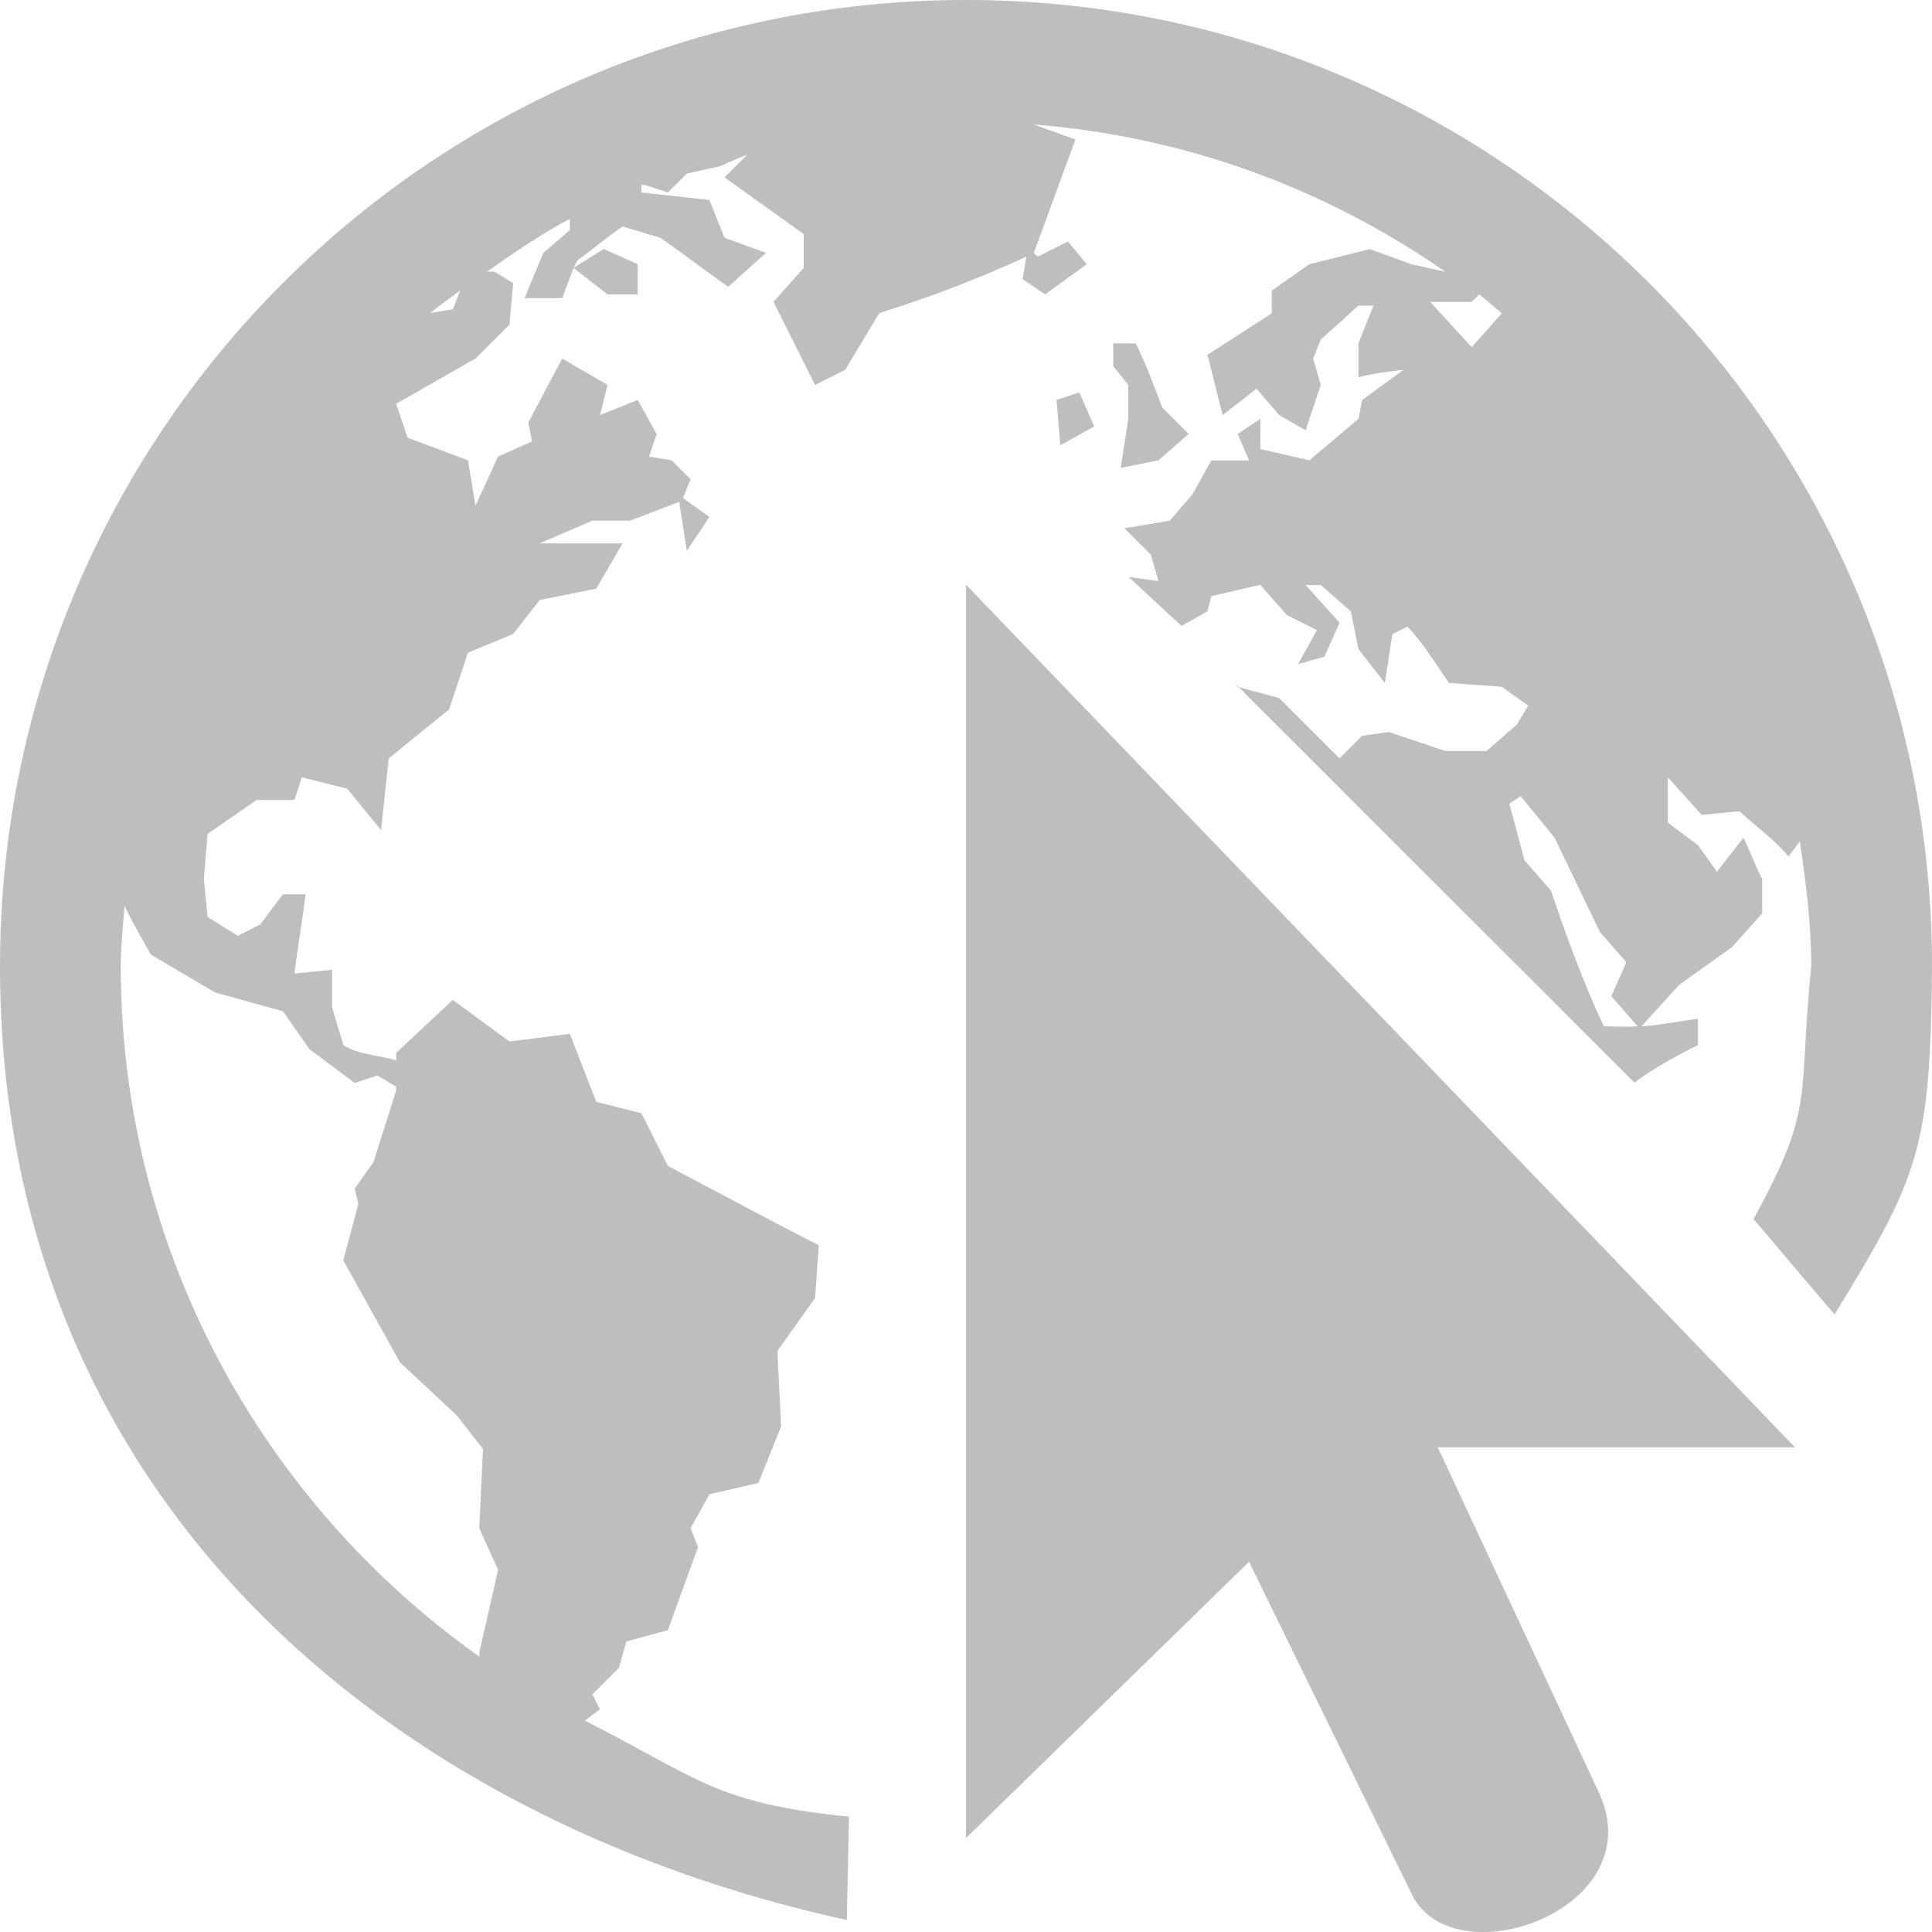
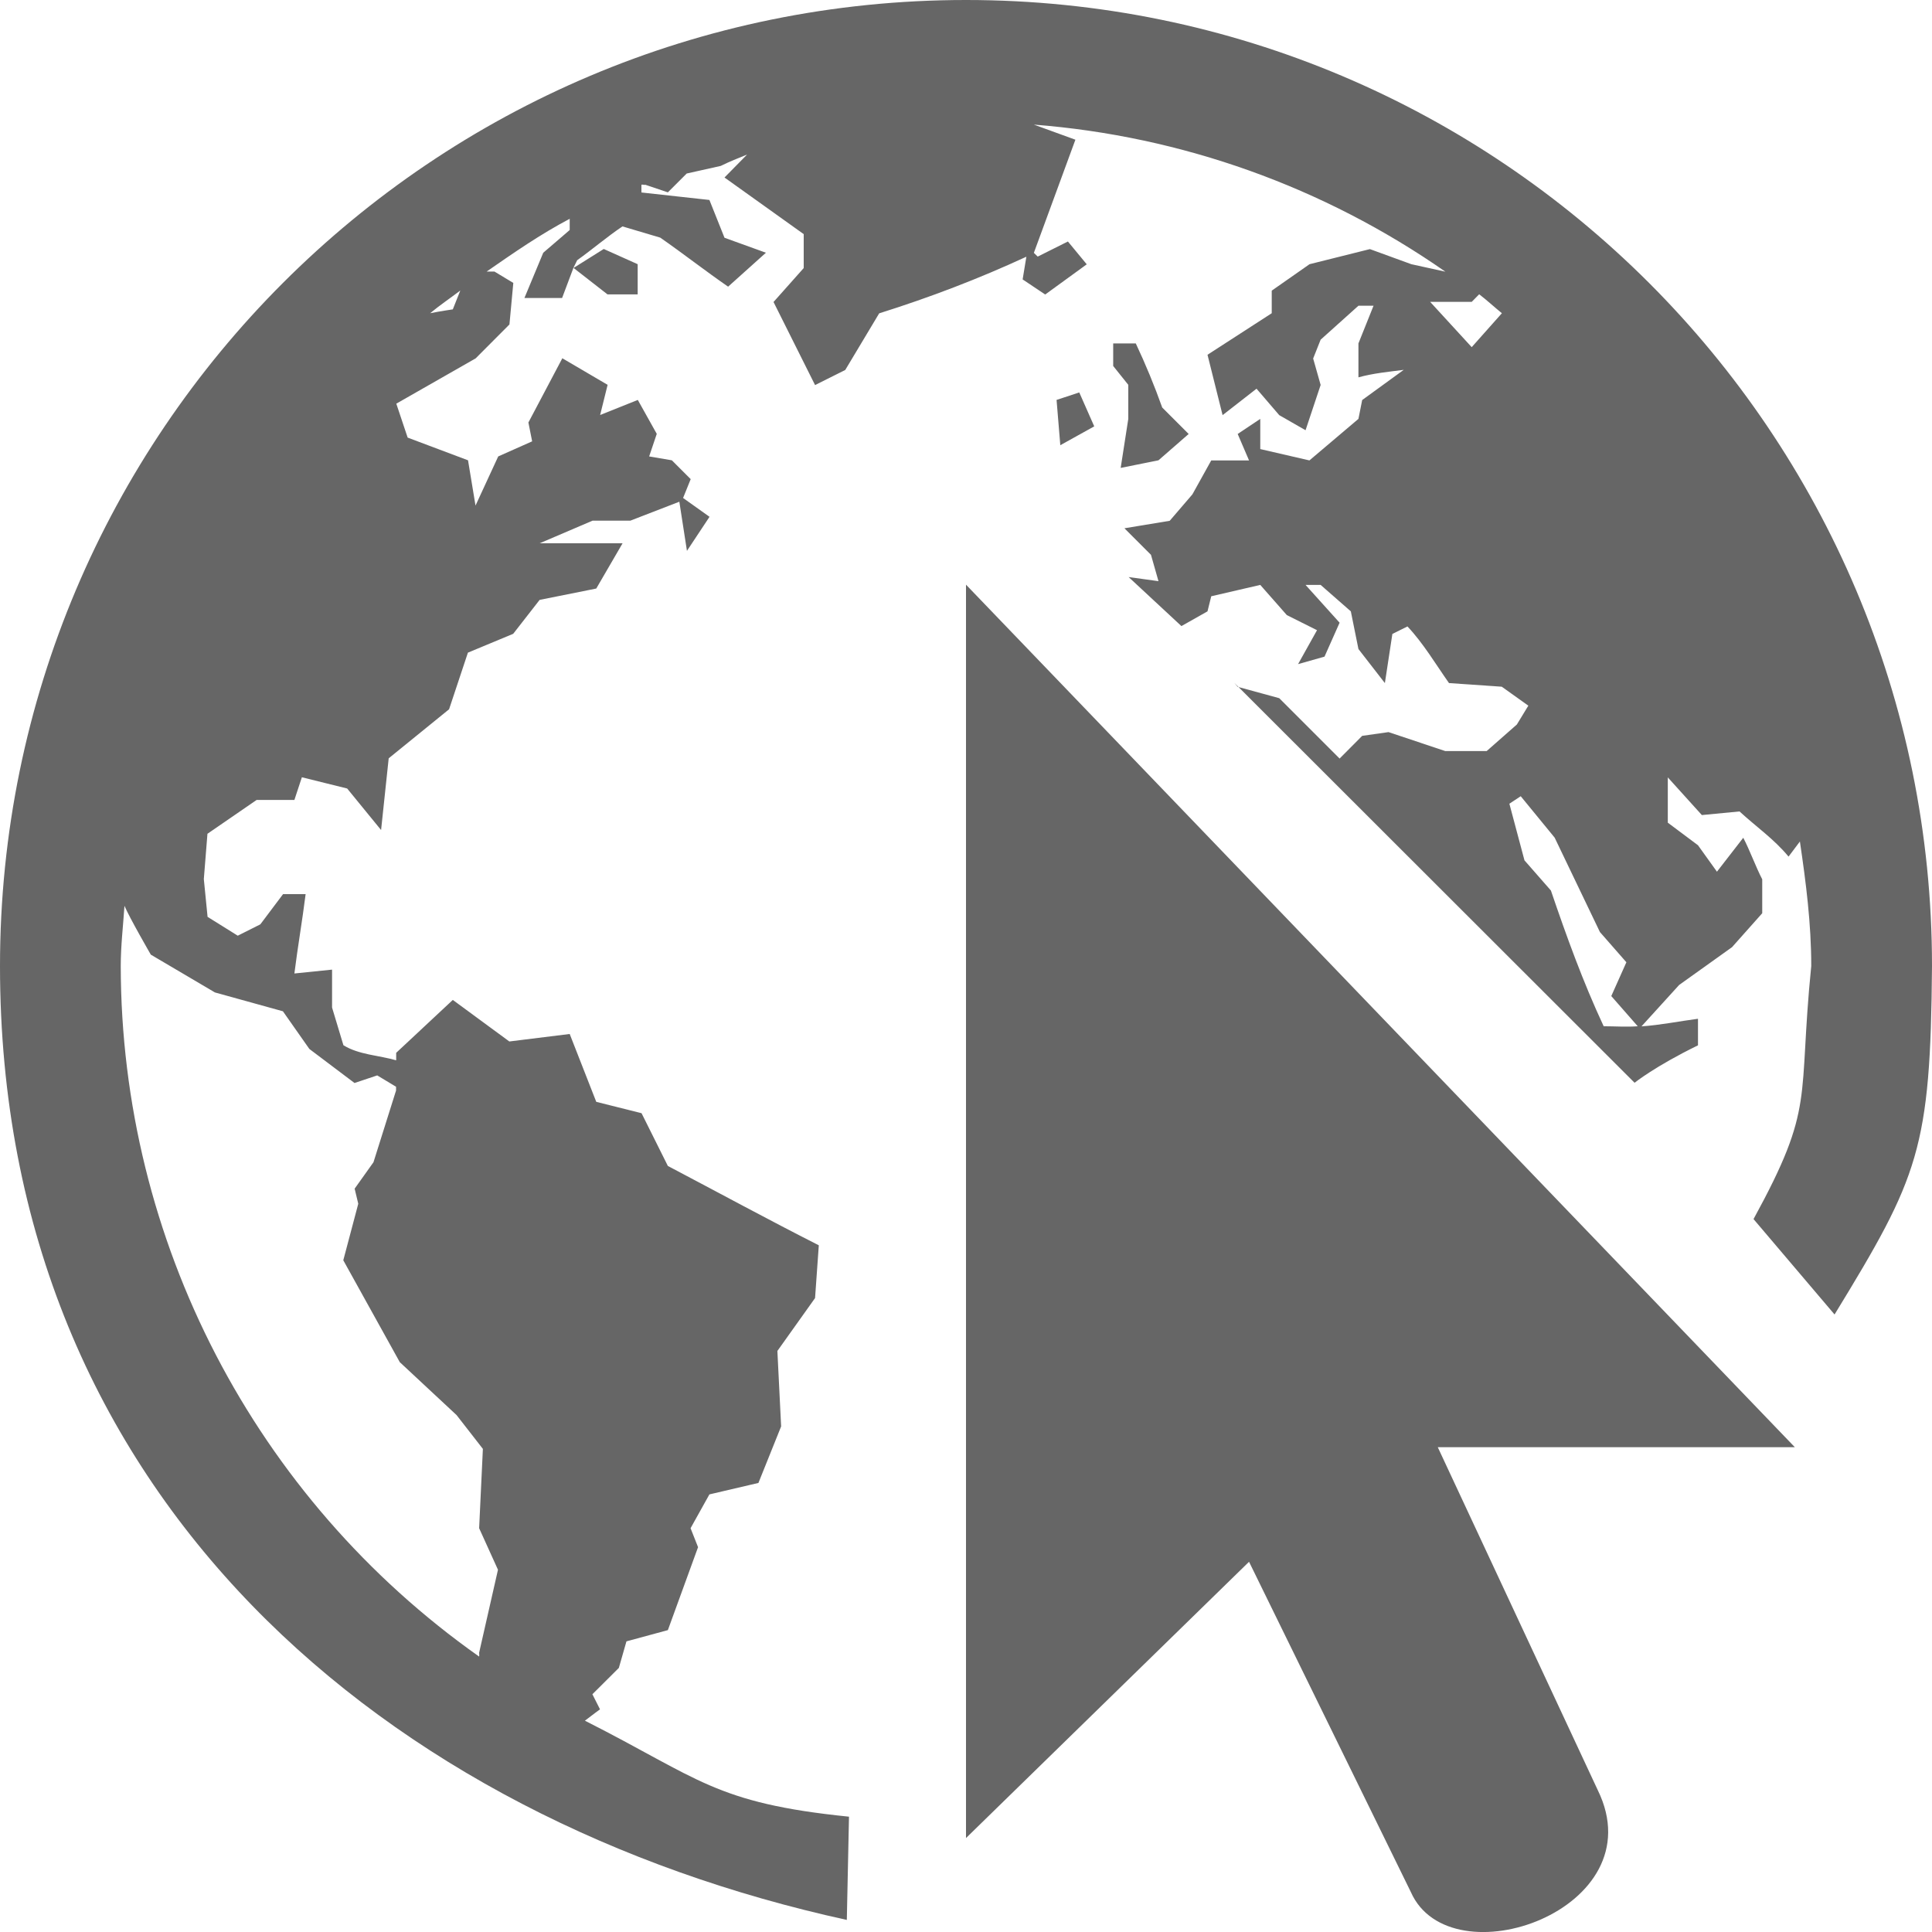
- <svg xmlns="http://www.w3.org/2000/svg" version="1.1" width="16" height="16" id="svg3862">
-   <defs id="defs3864" />
-   <g id="layer1">
-     <path d="M 8,0 C 3.582,0 0,3.582 0,8 c 0,4.418 3.231,7.072 7.013,7.901 L 7.031,15.045 C 5.919,14.932 5.791,14.729 4.844,14.25 c 0.051,-0.04 0.125,-0.094 0.125,-0.094 L 4.906,14.031 5.125,13.812 5.188,13.594 5.531,13.5 5.781,12.812 5.719,12.656 5.875,12.375 6.281,12.281 6.469,11.812 6.438,11.188 6.75,10.75 6.781,10.312 C 6.355,10.097 5.955,9.878 5.531,9.656 L 5.312,9.219 4.938,9.125 4.719,8.562 4.219,8.625 3.75,8.281 l -0.469,0.438 0,0.062 C 3.14,8.74 2.97,8.735 2.844,8.656 L 2.75,8.344 2.75,8.031 2.438,8.062 C 2.464,7.852 2.505,7.616 2.531,7.406 l -0.188,0 -0.188,0.25 L 1.969,7.75 1.719,7.594 1.688,7.281 1.719,6.906 2.125,6.625 2.438,6.625 2.5,6.438 2.875,6.531 3.156,6.875 3.219,6.281 3.719,5.875 3.875,5.406 4.25,5.25 4.469,4.969 4.938,4.875 5.156,4.5 l -0.688,0 0.438,-0.188 0.312,0 L 5.625,4.156 5.688,4.562 5.875,4.281 5.656,4.125 5.719,3.969 5.562,3.812 5.375,3.781 5.438,3.594 5.281,3.312 4.969,3.438 5.031,3.188 4.656,2.969 4.375,3.5 4.406,3.656 4.125,3.781 3.938,4.188 3.875,3.812 3.375,3.625 3.281,3.344 3.938,2.969 4.219,2.688 4.25,2.344 4.094,2.25 l -0.062,0 C 4.259,2.092 4.473,1.943 4.719,1.812 l 0,0.094 -0.219,0.188 -0.156,0.375 0.312,0 0.094,-0.25 0.031,-0.062 C 4.907,2.066 5.028,1.962 5.156,1.875 l 0.312,0.094 C 5.663,2.103 5.837,2.241 6.031,2.375 L 6.344,2.094 6,1.969 5.875,1.656 5.312,1.594 l 0,-0.031 0,-0.031 c 0.009,-0.004 0.022,0.004 0.031,0 L 5.531,1.594 5.688,1.438 5.969,1.375 C 6.039,1.34 6.116,1.31 6.188,1.281 L 6,1.469 6.656,1.938 l 0,0.281 L 6.406,2.5 6.75,3.188 7,3.062 7.281,2.594 C 7.701,2.461 8.104,2.308 8.5,2.125 L 8.469,2.312 8.656,2.438 9,2.188 8.844,2 8.594,2.125 8.562,2.094 8.906,1.156 8.562,1.031 C 9.829,1.132 10.982,1.565 11.969,2.25 l -0.281,-0.062 -0.344,-0.125 -0.5,0.125 -0.312,0.219 0,0.188 L 10,2.938 l 0.125,0.5 0.281,-0.219 0.188,0.219 0.219,0.125 0.125,-0.375 L 10.875,2.969 10.938,2.812 11.25,2.531 l 0.125,0 -0.125,0.312 0,0.281 C 11.373,3.091 11.499,3.078 11.625,3.062 L 11.281,3.312 11.25,3.469 10.844,3.812 10.438,3.719 l 0,-0.25 -0.188,0.125 0.094,0.219 -0.312,0 L 9.875,4.094 9.688,4.312 9.312,4.375 9.531,4.594 9.594,4.812 9.347,4.778 l 0.438,0.406 L 10,5.062 l 0.031,-0.125 0.406,-0.094 0.219,0.25 0.25,0.125 L 10.75,5.5 l 0.219,-0.062 0.125,-0.281 -0.281,-0.312 0.125,0 0.25,0.219 0.062,0.312 0.219,0.281 0.062,-0.406 0.125,-0.062 C 11.789,5.328 11.889,5.498 12,5.656 L 12.438,5.688 12.656,5.844 12.562,6 l -0.25,0.219 -0.344,0 L 11.5,6.062 l -0.219,0.031 -0.188,0.188 -0.5,-0.5 L 10.25,5.688 10.222,5.654 l 3.314,3.312 c 0,0 0.168,-0.136 0.526,-0.311 l 0,-0.219 C 13.902,8.458 13.751,8.489 13.594,8.5 l 0.312,-0.344 0.438,-0.312 0.25,-0.281 0,-0.281 C 14.54,7.178 14.491,7.041 14.438,6.938 L 14.219,7.219 14.062,7 l -0.25,-0.188 0,-0.375 0.281,0.312 0.312,-0.031 c 0.14,0.13 0.283,0.227 0.406,0.375 l 0.094,-0.125 C 14.956,7.307 15,7.648 15,8 c -0.113,1.123 0.037,1.154 -0.478,2.096 l 0.671,0.79 C 15.892,9.743 15.988,9.516 16,8 16,3.582 12.418,0 8,0 z m -3.25,2.219 0.281,0.219 0.25,0 0,-0.25 L 5,2.062 z M 3.812,2.406 3.75,2.562 c 0,0 -0.103,0.015 -0.188,0.031 0.081,-0.067 0.166,-0.124 0.25,-0.188 z M 12.25,2.438 c 0.065,0.05 0.124,0.104 0.188,0.156 L 12.188,2.875 11.844,2.5 l 0.344,0 z m -3.031,0.406 0,0.188 0.125,0.156 0,0.281 L 9.281,3.875 9.594,3.812 9.844,3.594 9.625,3.375 C 9.556,3.189 9.492,3.022 9.406,2.844 z M 8.938,3.25 8.75,3.312 8.781,3.688 9.062,3.531 z m 3.656,3.344 0.281,0.344 0.375,0.781 0.219,0.25 -0.125,0.281 0.219,0.25 c -0.091,0.006 -0.187,0 -0.281,0 C 13.111,8.135 12.974,7.757 12.844,7.375 L 12.625,7.125 12.5,6.656 z M 1.031,7.5 C 1.073,7.6 1.25,7.906 1.25,7.906 L 1.781,8.219 2.344,8.375 2.562,8.688 2.938,8.969 3.125,8.906 3.281,9 l 0,0.031 -0.188,0.594 -0.156,0.219 0.031,0.125 -0.125,0.469 0.469,0.844 0.469,0.438 L 4,12 3.969,12.656 4.125,13 3.969,13.688 c 0,0 0.002,0.024 0,0.031 C 2.18,12.451 1,10.36 1,8 1,7.832 1.02,7.665 1.031,7.5 z" id="path6534" style="color:#bebebe;fill:#bebebe;fill-opacity:1;fill-rule:nonzero;stroke:none;stroke-width:1;marker:none;visibility:visible;display:inline;overflow:visible;enable-background:accumulate" />
-     <path d="m 8,4.842 0,10.38 2.344,-2.288 1.339,2.735 c 0.328,0.74 2.034,0.145 1.549,-0.844 l -1.325,-2.839 2.958,0 L 8,4.842 z" id="path3049" style="color:#000000;fill:#bebebe;display:block" />
+ <svg xmlns="http://www.w3.org/2000/svg" id="svg8" version="1.1" width="16" height="16">
+   <defs id="defs12" />
+   <g id="g6" fill="#666">
+     <path id="path2" overflow="visible" color="#bebebe" style="marker:none" d="M8 0a8 8 0 0 0-8 8c0 4.418 3.231 7.072 7.013 7.9l.018-.855c-1.112-.113-1.24-.316-2.187-.795.051-.04.125-.094.125-.094l-.063-.125.219-.218.063-.22.343-.093.25-.687-.062-.157.156-.28.406-.095.188-.468-.031-.625.312-.438.031-.437c-.426-.216-.826-.434-1.25-.657l-.218-.437-.375-.094-.22-.562-.5.062-.468-.344-.469.438v.062c-.141-.041-.311-.046-.437-.125l-.094-.312V8.03l-.312.032c.026-.21.067-.447.093-.657h-.187l-.188.25-.187.094-.25-.156-.031-.313.03-.375.407-.28h.313l.062-.188.375.093.281.344.063-.594.5-.406.156-.469.375-.156.219-.281.469-.094.218-.375H4.47l.437-.187h.313l.406-.157.063.407.187-.282-.219-.156.063-.156-.156-.156-.188-.032.063-.187-.157-.281-.312.125.062-.25-.375-.22-.281.532.031.156-.281.125-.188.407-.062-.375-.5-.188-.094-.281.657-.375.28-.281.032-.344-.156-.094H4.03c.228-.158.442-.307.688-.437v.093l-.219.188-.156.375h.312l.094-.25.031-.063c.126-.09.247-.194.375-.28l.313.093c.194.135.368.272.562.406l.313-.281L6 1.969l-.125-.313-.563-.062V1.53c.01-.004.023.004.032 0l.187.063.156-.156.282-.063c.07-.035.147-.065.218-.094L6 1.47l.656.469v.281l-.25.281.344.688.25-.125.281-.469c.42-.132.823-.286 1.219-.469l-.031.188.187.125.344-.25L8.844 2l-.25.125-.032-.031.344-.937-.344-.125A6.89 6.89 0 0 1 11.97 2.25l-.282-.062-.343-.125-.5.125-.313.219v.187L10 2.938l.125.5.281-.219.188.219.218.125.125-.375-.062-.219.062-.156.313-.281h.125l-.125.312v.281c.123-.034.25-.046.375-.062l-.344.25-.031.156-.406.344-.407-.094v-.25l-.187.125.094.219h-.313l-.156.281-.188.219-.375.062.22.22.062.218-.247-.034.437.406.216-.122.031-.125.406-.094.22.25.25.125-.157.281.219-.062.125-.281-.282-.313h.125l.25.219.063.312.219.282.062-.407.125-.062c.132.14.232.31.344.469l.437.03.22.157-.095.156-.25.22h-.343l-.47-.157-.218.031-.187.188-.5-.5-.344-.094-.028-.033 3.315 3.312s.168-.136.525-.31v-.22c-.16.021-.31.052-.468.063l.312-.343.438-.313.25-.281v-.281c-.054-.104-.103-.241-.157-.344l-.218.281L14.062 7l-.25-.187v-.375l.282.312.312-.03c.14.129.283.226.406.374l.094-.125c.05.338.094.68.094 1.031-.113 1.124.037 1.154-.478 2.096l.671.79c.698-1.142.795-1.37.807-2.886a8 8 0 0 0-8-8zM4.75 2.219l.281.219h.25v-.25L5 2.062zm-.938.187l-.062.156s-.103.015-.188.032c.081-.067.167-.125.25-.188zm8.438.031c.065.05.124.105.188.157l-.25.281-.344-.375h.344zm-3.031.407v.187l.125.156v.282l-.063.406.313-.063.25-.218-.219-.219a5.832 5.832 0 0 0-.219-.531zm-.281.406l-.188.062.031.375.281-.156zm3.656 3.344l.281.343.375.782.219.25-.125.28.219.25c-.092.007-.188 0-.282 0-.17-.364-.307-.742-.437-1.124l-.219-.25-.125-.469zM1.03 7.5c.042.1.219.406.219.406l.531.313.563.156.219.312.374.282.188-.063L3.28 9v.031l-.187.594-.156.219.03.125-.124.468.468.844.47.438.218.28-.031.657.156.344-.156.687s.002.024 0 .032A7.01 7.01 0 0 1 1 7.999c0-.167.02-.334.031-.5z" />
+     <path id="path4" display="block" color="#000" d="M8 4.842v10.38l2.344-2.288 1.34 2.735c.327.74 2.033.145 1.548-.844l-1.325-2.84h2.957L8 4.842z" />
  </g>
</svg>
